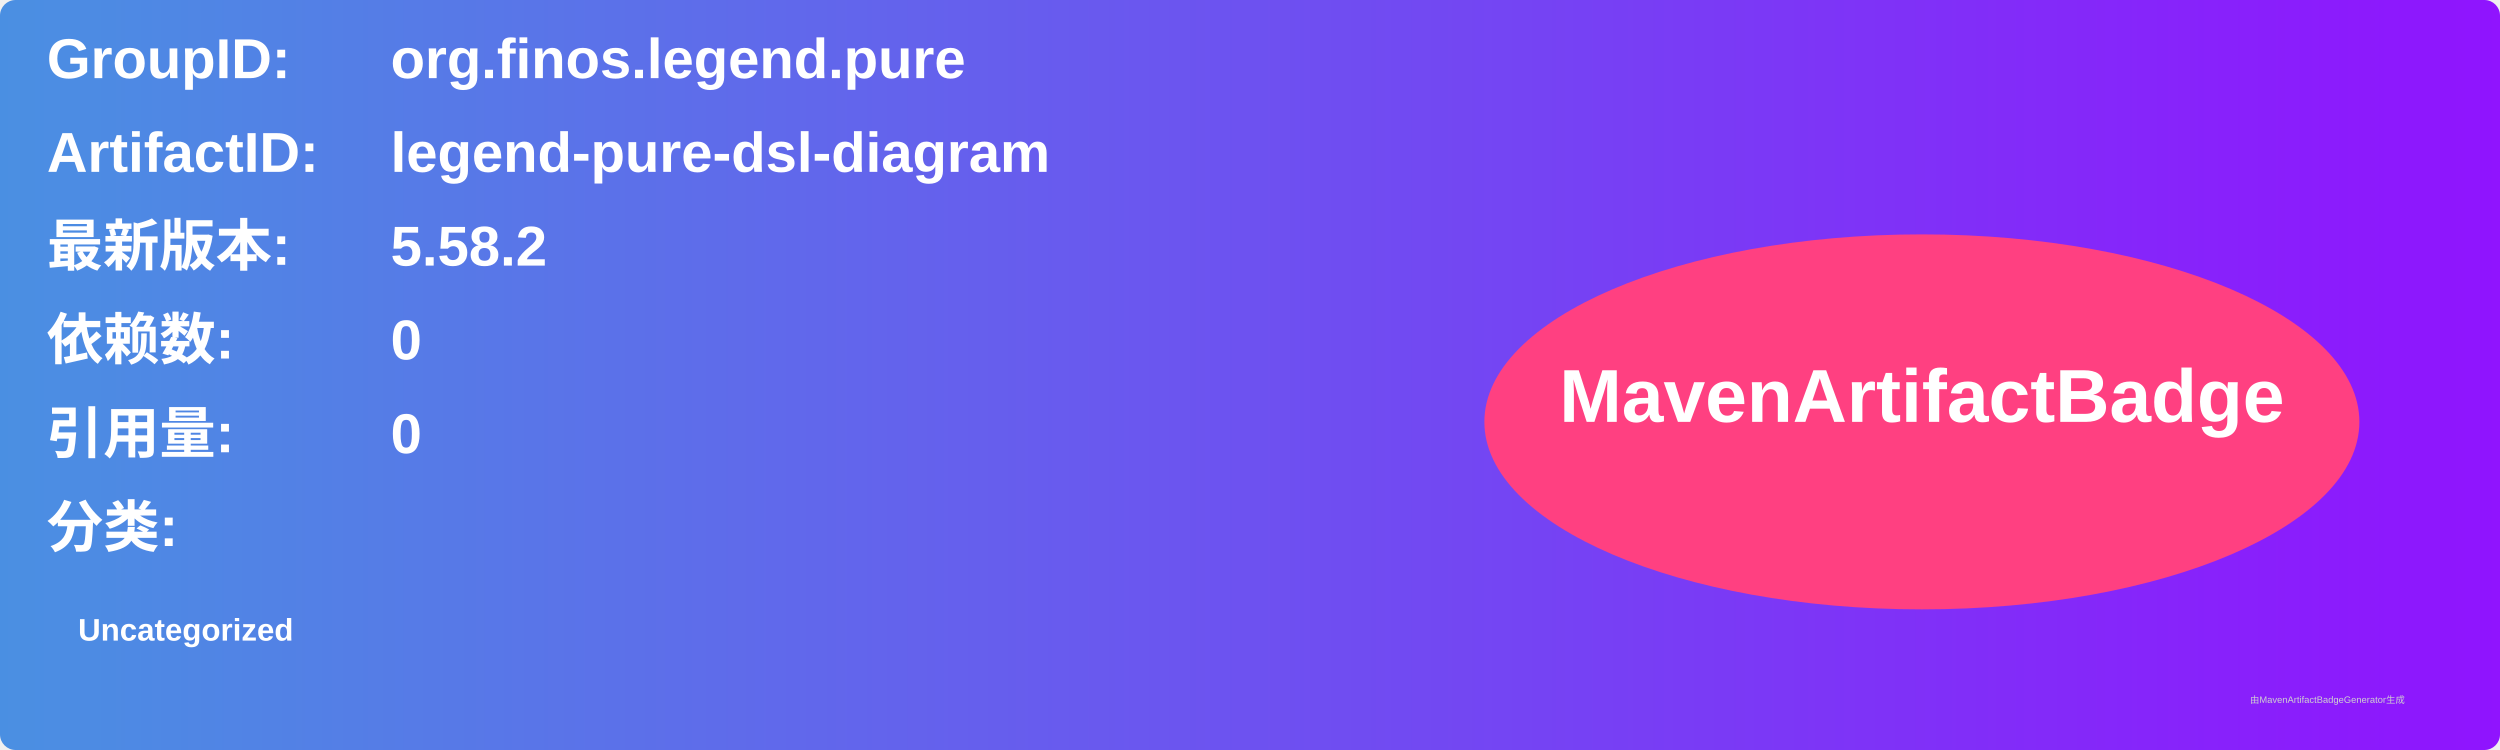
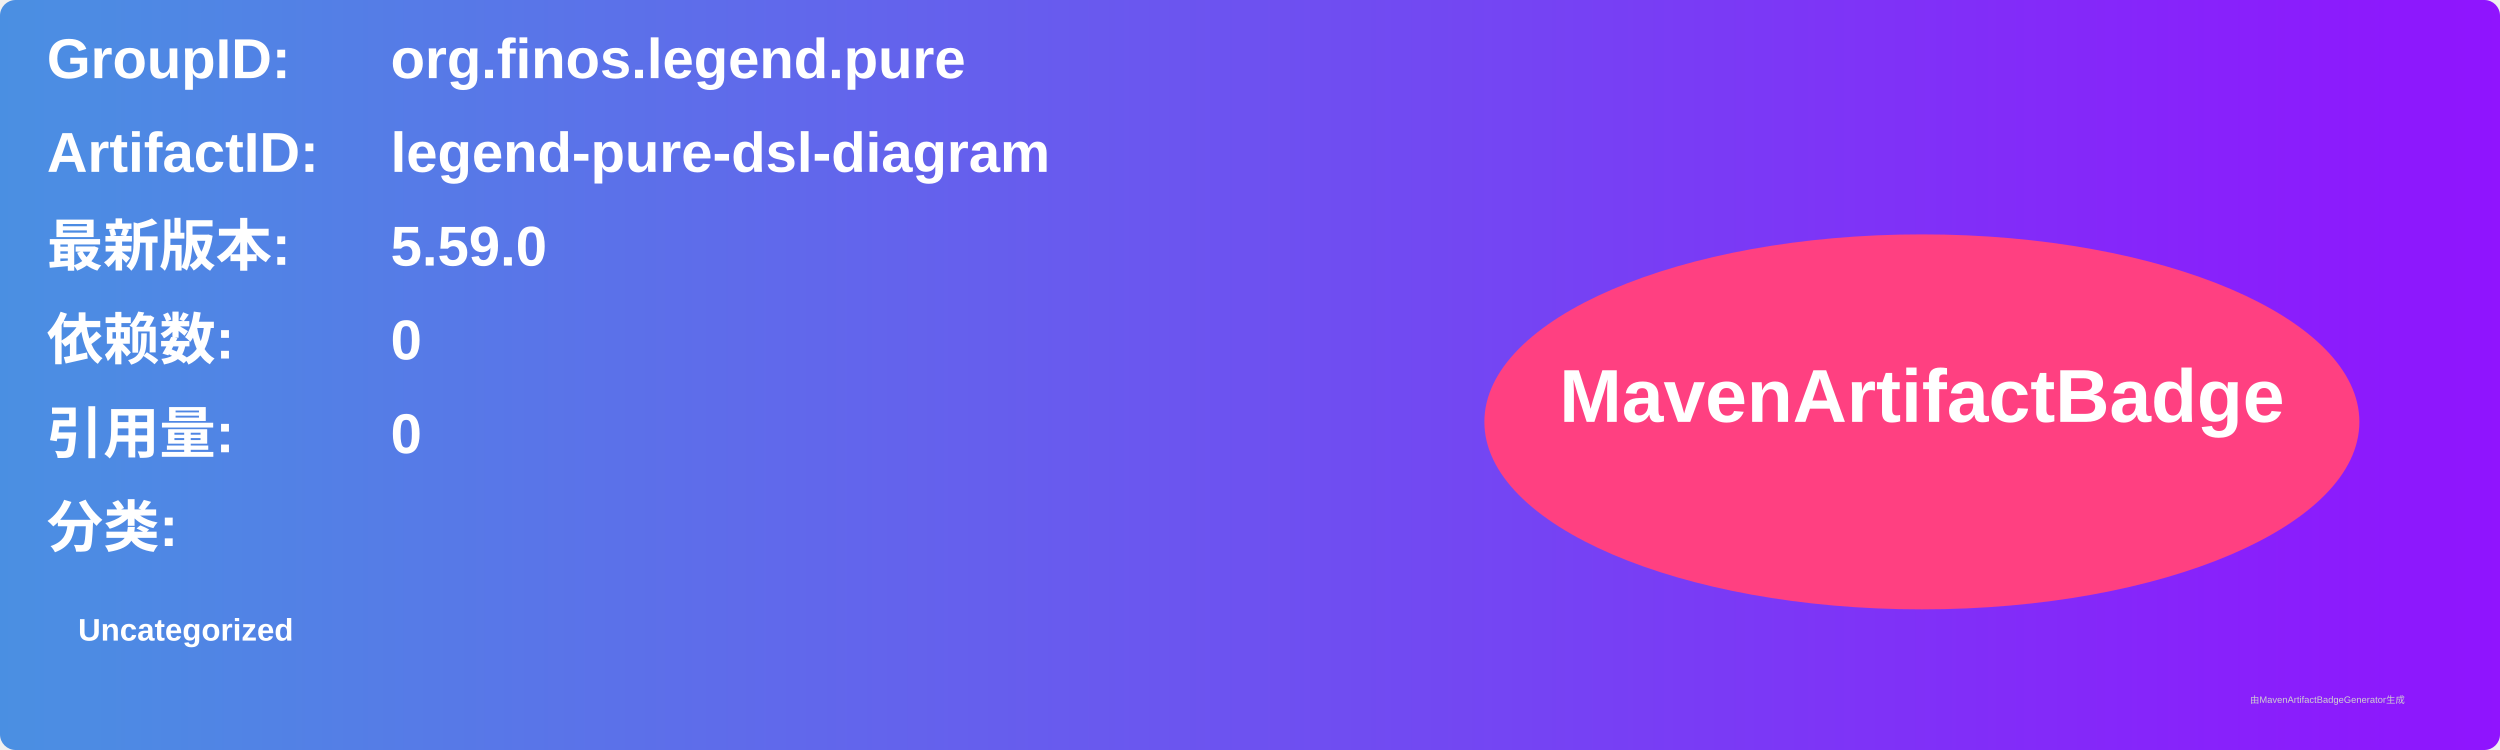
<svg xmlns="http://www.w3.org/2000/svg" width="800" height="240" viewBox="0 0 800 240">
  <linearGradient id="grad" x1="0%" y1="0%" x2="100%" y2="0%">
    <stop offset="0%" stop-color="#4a90e2" />
    <stop offset="100%" stop-color="#9013fe" />
  </linearGradient>
  <rect width="100%" height="100%" rx="5" ry="5" fill="url(#grad)" />
  <g transform="translate(15, 15)">
    <text x="0" y="10" font-family="Arial" font-size="18" fill="white" font-weight="bold" width="260">GroupID:</text>
    <text x="110" y="10" font-family="Arial" font-size="18" fill="white" font-weight="bold" width="460">org.finos.legend.pure</text>
    <text x="0" y="40" font-family="Arial" font-size="18" fill="white" font-weight="bold" width="260">ArtifactID:</text>
    <text x="110" y="40" font-family="Arial" font-size="18" fill="white" font-weight="bold" width="460">legend-pure-dsl-diagram</text>
    <text x="0" y="70" font-family="Arial" font-size="18" fill="white" font-weight="bold">最新版本:</text>
    <text x="110" y="70" font-family="Arial" font-size="18" fill="white" font-weight="bold">
-       <tspan font-weight="bold">5.58.2</tspan>
+       <tspan font-weight="bold">5.59.0</tspan>
    </text>
    <text x="0" y="100" font-family="Arial" font-size="18" fill="white" font-weight="bold">依赖数: </text>
    <text x="110" y="100" font-family="Arial" font-size="18" fill="white">
      <tspan font-weight="bold">0</tspan>
    </text>
    <text x="0" y="130" font-family="Arial" font-size="18" fill="white" font-weight="bold">引用量: </text>
    <text x="110" y="130" font-family="Arial" font-size="18" fill="white">
      <tspan font-weight="bold">0</tspan>
    </text>
    <text x="0" y="160" font-family="Arial" font-size="18" fill="white" font-weight="bold">分类:</text>
    <text x="10" y="190" font-family="Arial" font-size="10" fill="white">
      <tspan font-weight="bold">Uncategorized</tspan>
    </text>
    <ellipse cx="600" cy="120" rx="140" ry="60" fill="#ff4081" />
    <text x="600" y="120" text-anchor="middle" font-family="Arial" font-size="24" fill="white" font-weight="bold">MavenArtifactBadge</text>
  </g>
  <text x="720" y="225" font-family="Arial" font-size="3" fill="#d0d0d0">由MavenArtifactBadgeGenerator生成</text>
</svg>
